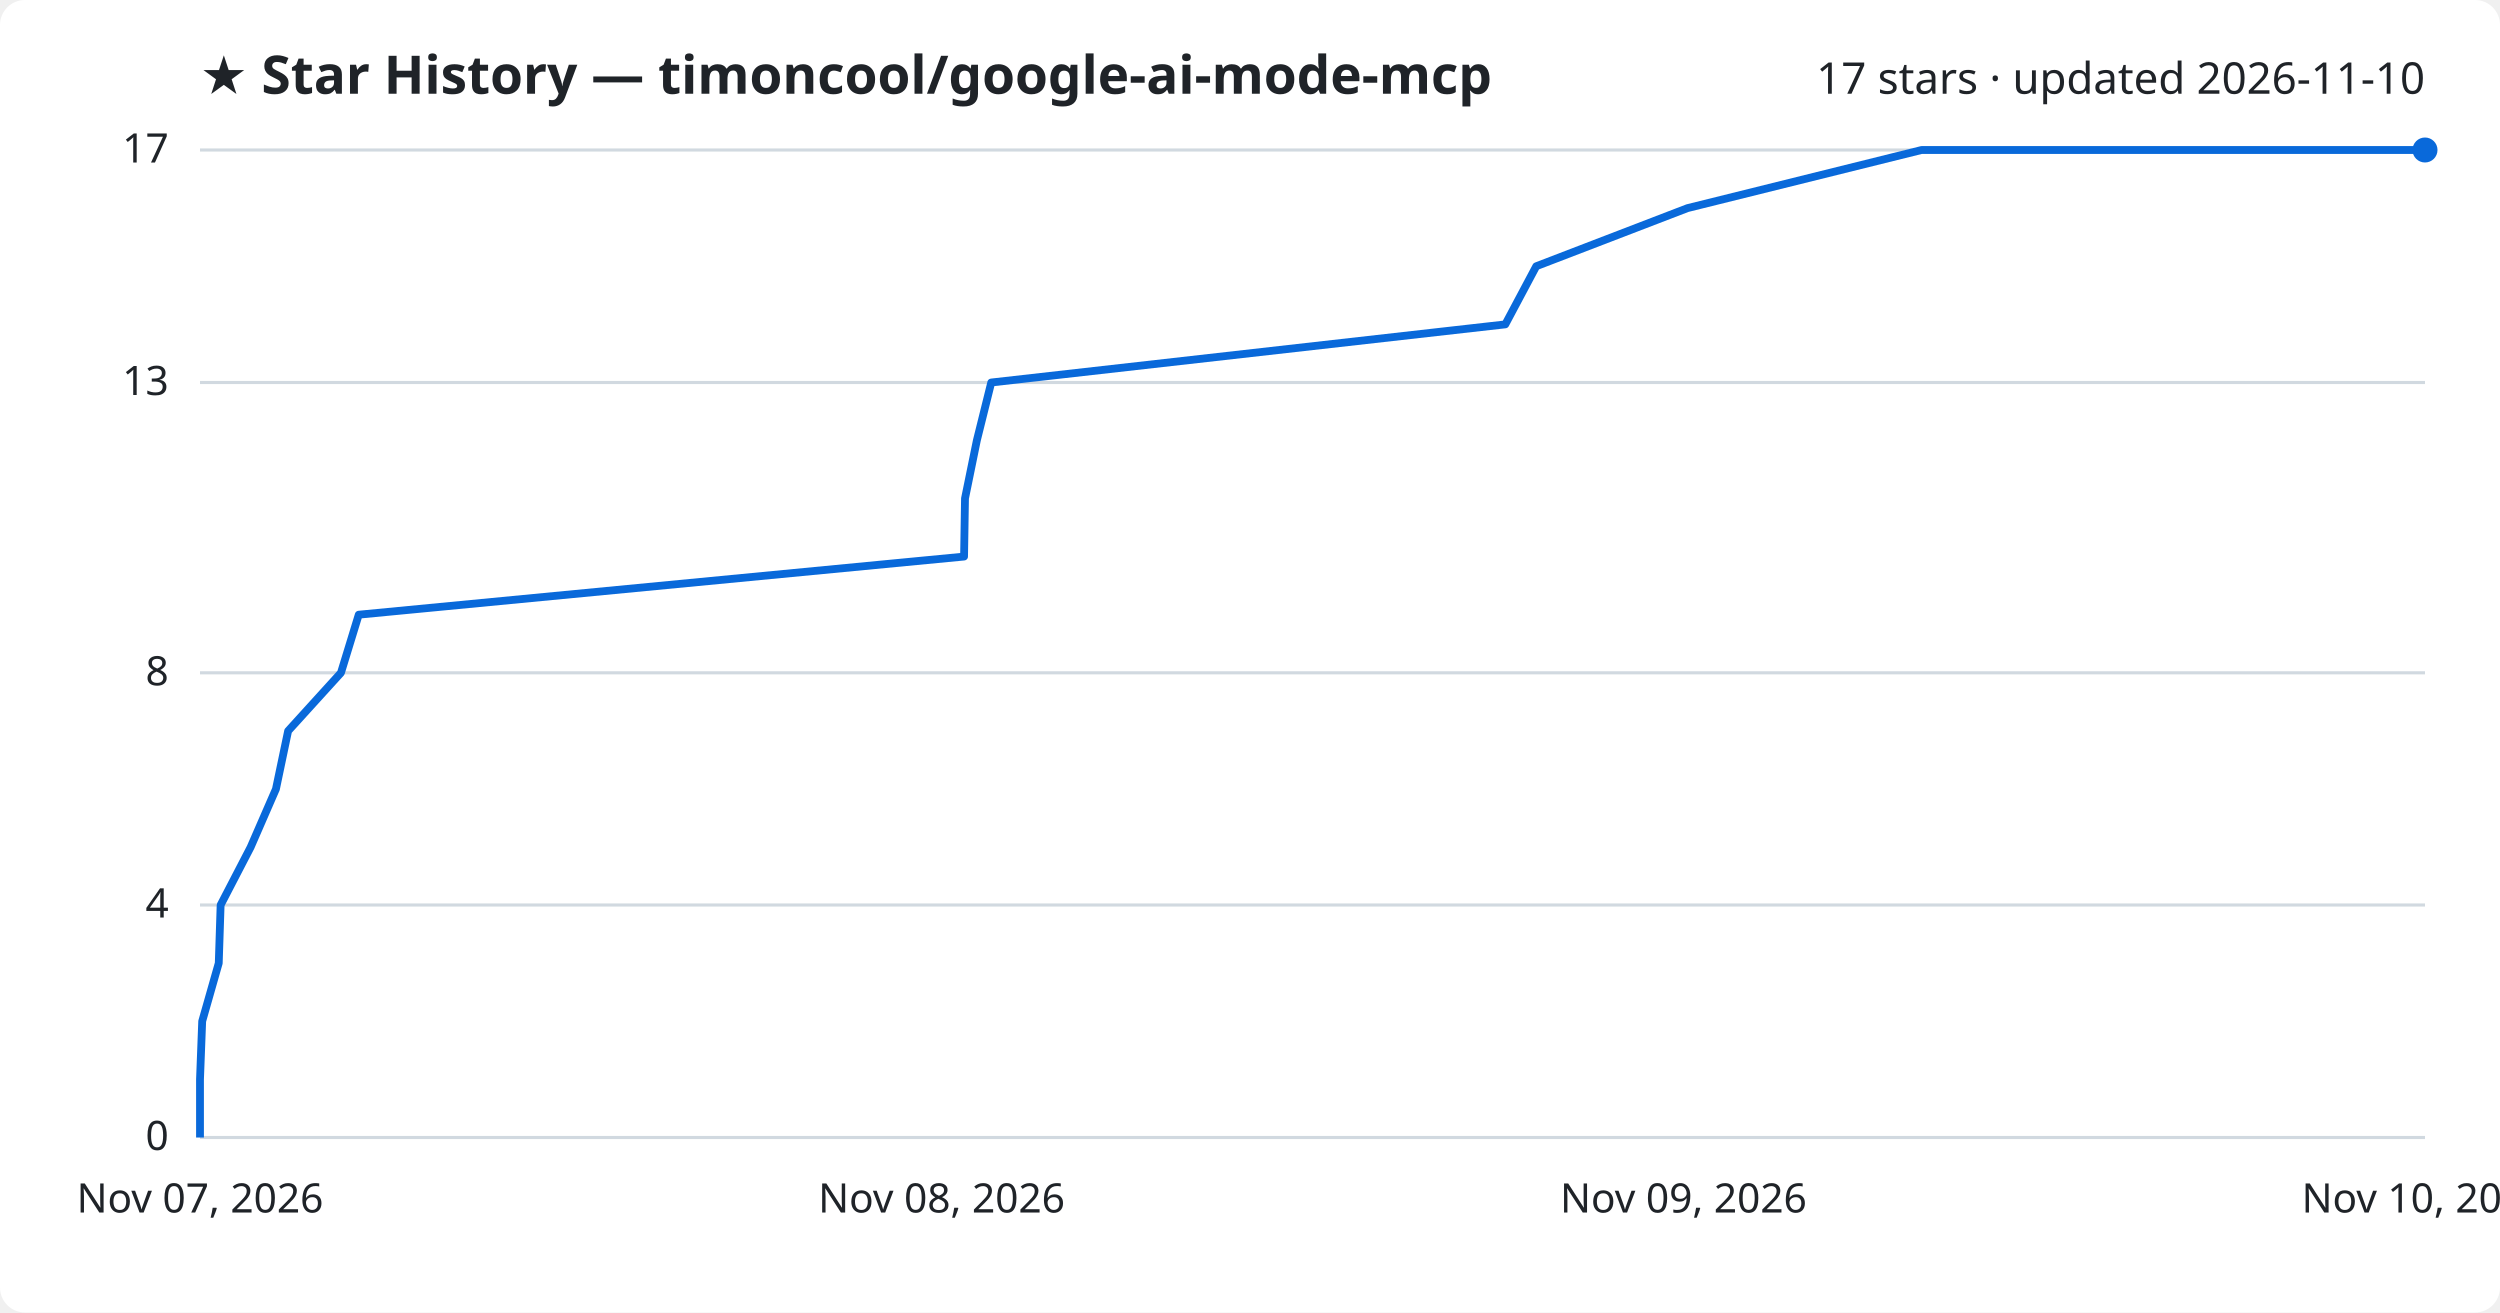
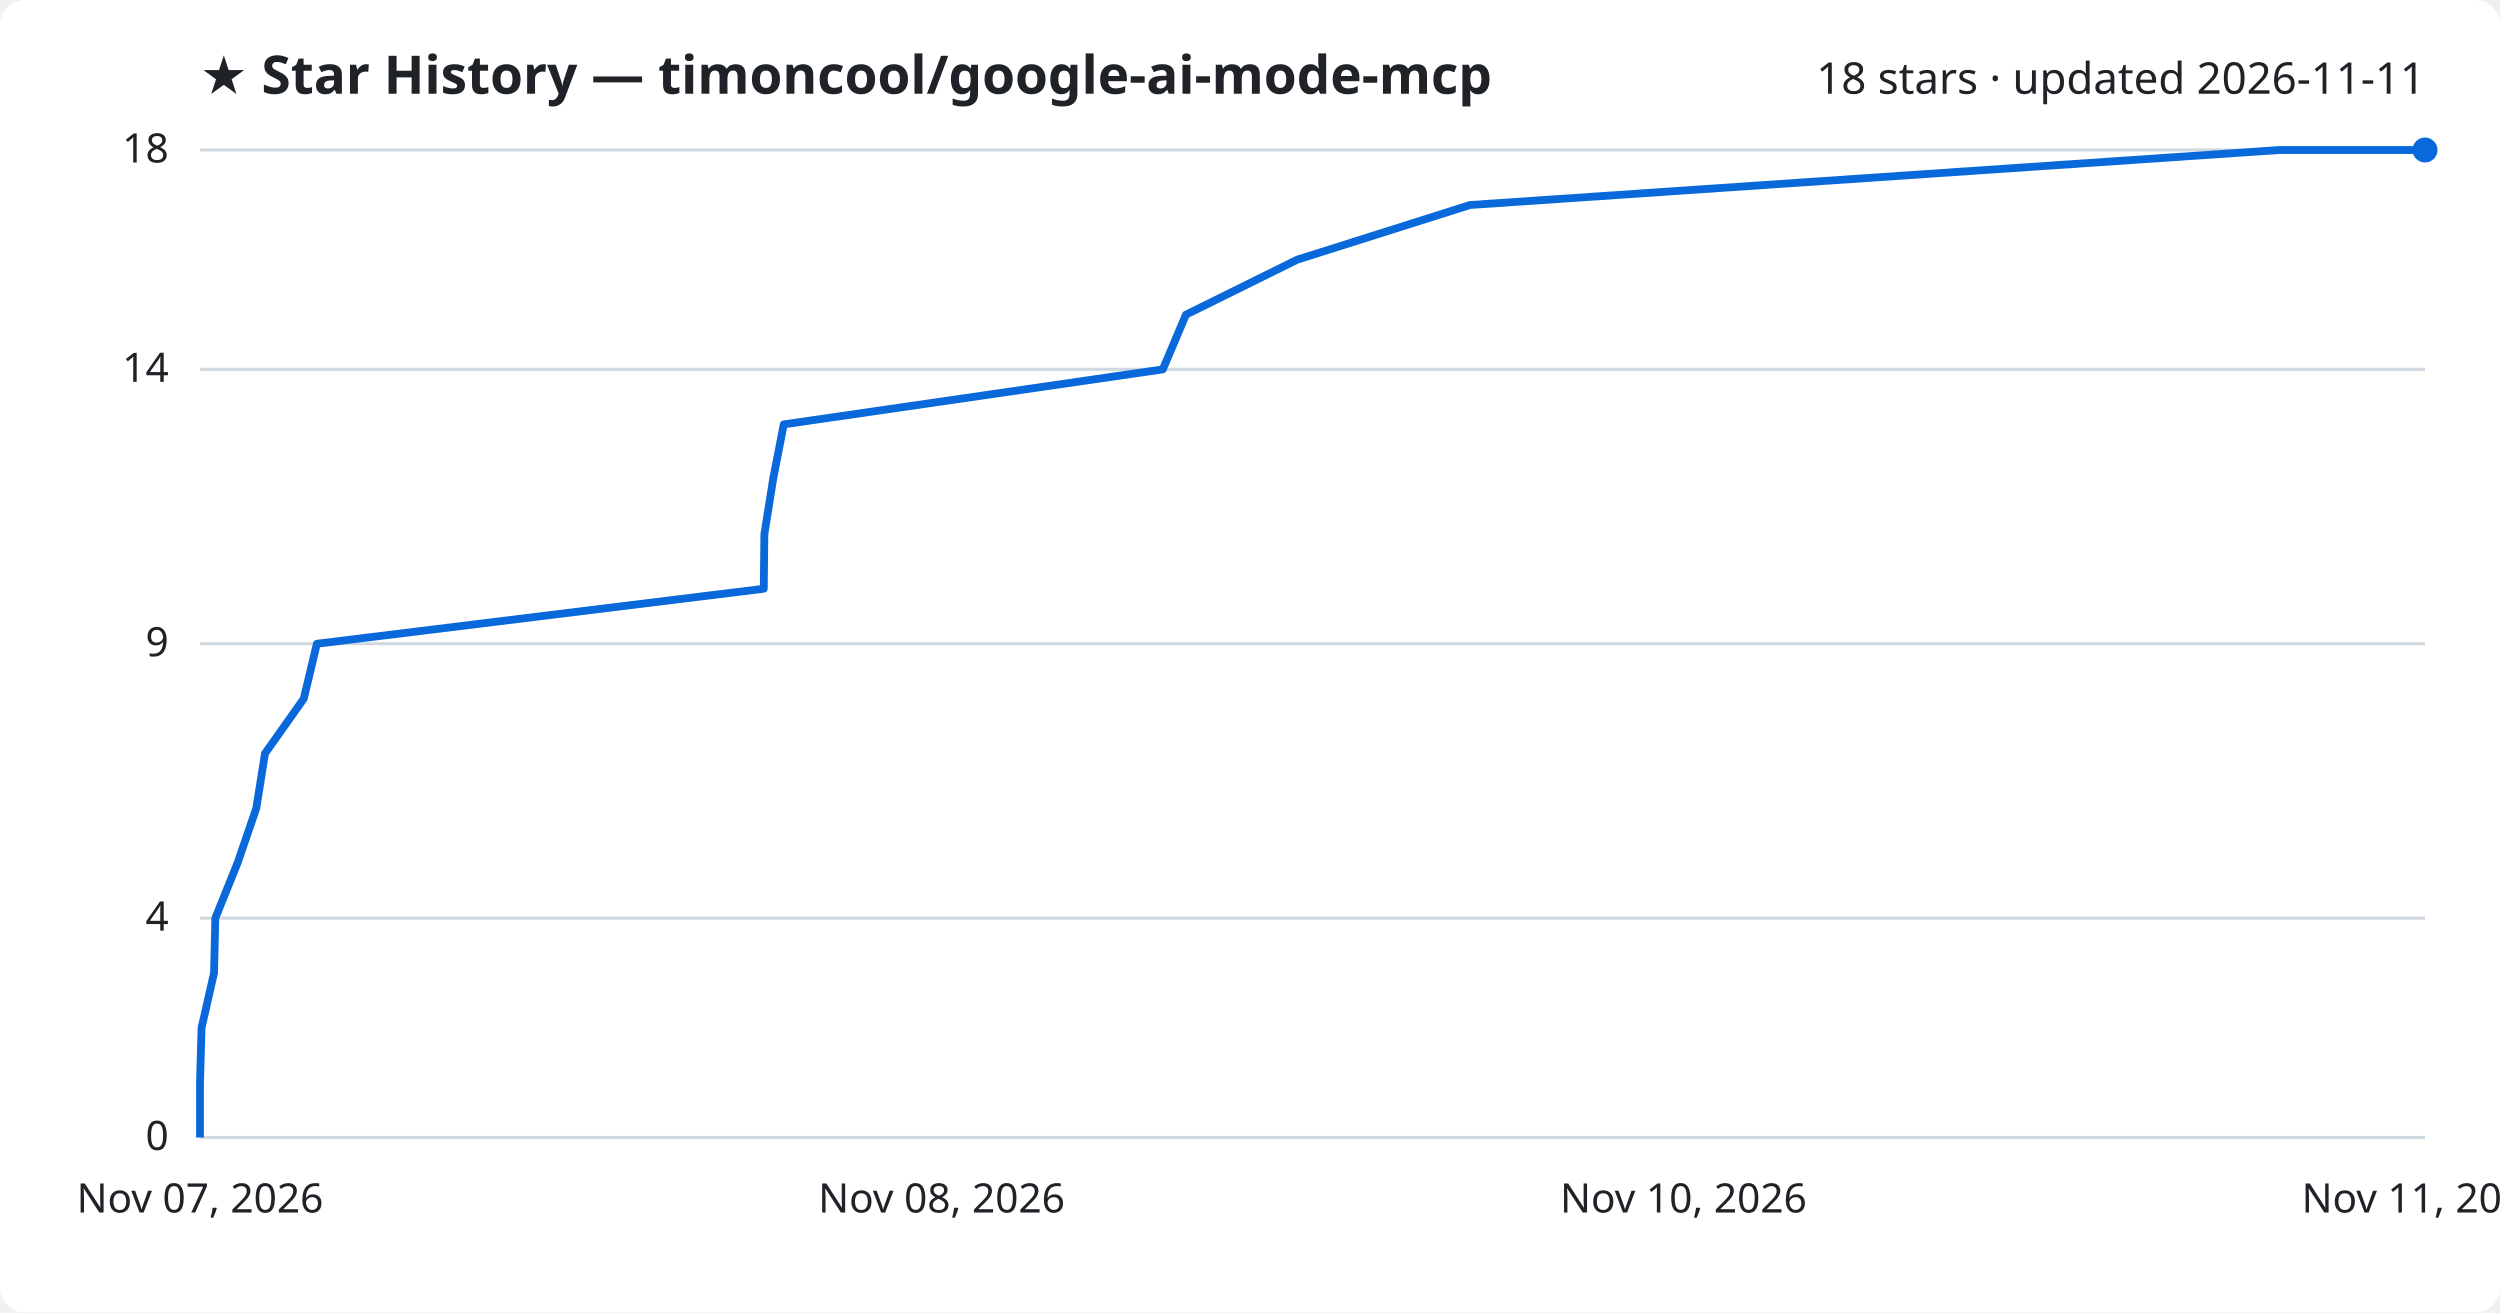
<svg xmlns="http://www.w3.org/2000/svg" viewBox="0 0 800 420" font-family="Segoe UI, sans-serif">
  <rect width="800" height="420" fill="#ffffff" rx="8" />
  <text x="64" y="30" fill="#1f2328" font-size="17" font-weight="700">★ Star History — timoncool/google-ai-mode-mcp</text>
-   <text x="776" y="30" fill="#1f2328" font-size="14" text-anchor="end">17 stars · updated 2026-11-10</text>
+   <text x="776" y="30" fill="#1f2328" font-size="14" text-anchor="end">18 stars · updated 2026-11-11</text>
  <line x1="64" y1="364.0" x2="776" y2="364.0" stroke="#d1d9e0" stroke-width="1" />
  <text x="54" y="368.0" fill="#1f2328" font-size="13" text-anchor="end">0</text>
-   <line x1="64" y1="289.6" x2="776" y2="289.6" stroke="#d1d9e0" stroke-width="1" />
-   <text x="54" y="293.6" fill="#1f2328" font-size="13" text-anchor="end">4</text>
-   <line x1="64" y1="215.3" x2="776" y2="215.3" stroke="#d1d9e0" stroke-width="1" />
-   <text x="54" y="219.3" fill="#1f2328" font-size="13" text-anchor="end">8</text>
-   <line x1="64" y1="122.4" x2="776" y2="122.4" stroke="#d1d9e0" stroke-width="1" />
-   <text x="54" y="126.4" fill="#1f2328" font-size="13" text-anchor="end">13</text>
+   <line x1="64" y1="293.8" x2="776" y2="293.8" stroke="#d1d9e0" stroke-width="1" />
+   <text x="54" y="297.8" fill="#1f2328" font-size="13" text-anchor="end">4</text>
+   <line x1="64" y1="206.0" x2="776" y2="206.0" stroke="#d1d9e0" stroke-width="1" />
+   <text x="54" y="210.0" fill="#1f2328" font-size="13" text-anchor="end">9</text>
+   <line x1="64" y1="118.2" x2="776" y2="118.2" stroke="#d1d9e0" stroke-width="1" />
+   <text x="54" y="122.2" fill="#1f2328" font-size="13" text-anchor="end">14</text>
  <line x1="64" y1="48.0" x2="776" y2="48.0" stroke="#d1d9e0" stroke-width="1" />
-   <text x="54" y="52.0" fill="#1f2328" font-size="13" text-anchor="end">17</text>
-   <path d="M64.0,364.0 L64.0,345.4 L64.7,326.8 L70.0,308.2 L70.6,289.6 L80.2,271.1 L88.3,252.5 L92.2,233.9 L109.1,215.3 L114.8,196.7 L308.5,178.1 L308.8,159.5 L312.6,140.9 L317.2,122.4 L481.7,103.8 L491.6,85.2 L540.0,66.6 L614.9,48.0 L776.0,48.0" fill="none" stroke="#0969da" stroke-width="2.5" stroke-linejoin="round" />
+   <text x="54" y="52.0" fill="#1f2328" font-size="13" text-anchor="end">18</text>
+   <path d="M64.0,364.0 L64.0,346.4 L64.5,328.9 L68.5,311.3 L68.9,293.8 L76.0,276.2 L82.0,258.7 L84.8,241.1 L97.2,223.6 L101.4,206.0 L244.4,188.4 L244.6,170.9 L247.4,153.3 L250.8,135.8 L372.1,118.2 L379.5,100.7 L415.1,83.1 L470.4,65.6 L729.4,48.0 L776.0,48.0" fill="none" stroke="#0969da" stroke-width="2.5" stroke-linejoin="round" />
  <circle cx="776.0" cy="48.0" r="4" fill="#0969da" />
  <text x="64.0" y="388" fill="#1f2328" font-size="13" text-anchor="middle">Nov 07, 2026</text>
  <text x="301.3" y="388" fill="#1f2328" font-size="13" text-anchor="middle">Nov 08, 2026</text>
-   <text x="538.7" y="388" fill="#1f2328" font-size="13" text-anchor="middle">Nov 09, 2026</text>
-   <text x="776.0" y="388" fill="#1f2328" font-size="13" text-anchor="middle">Nov 10, 2026</text>
+   <text x="538.7" y="388" fill="#1f2328" font-size="13" text-anchor="middle">Nov 10, 2026</text>
+   <text x="776.0" y="388" fill="#1f2328" font-size="13" text-anchor="middle">Nov 11, 2026</text>
</svg>
